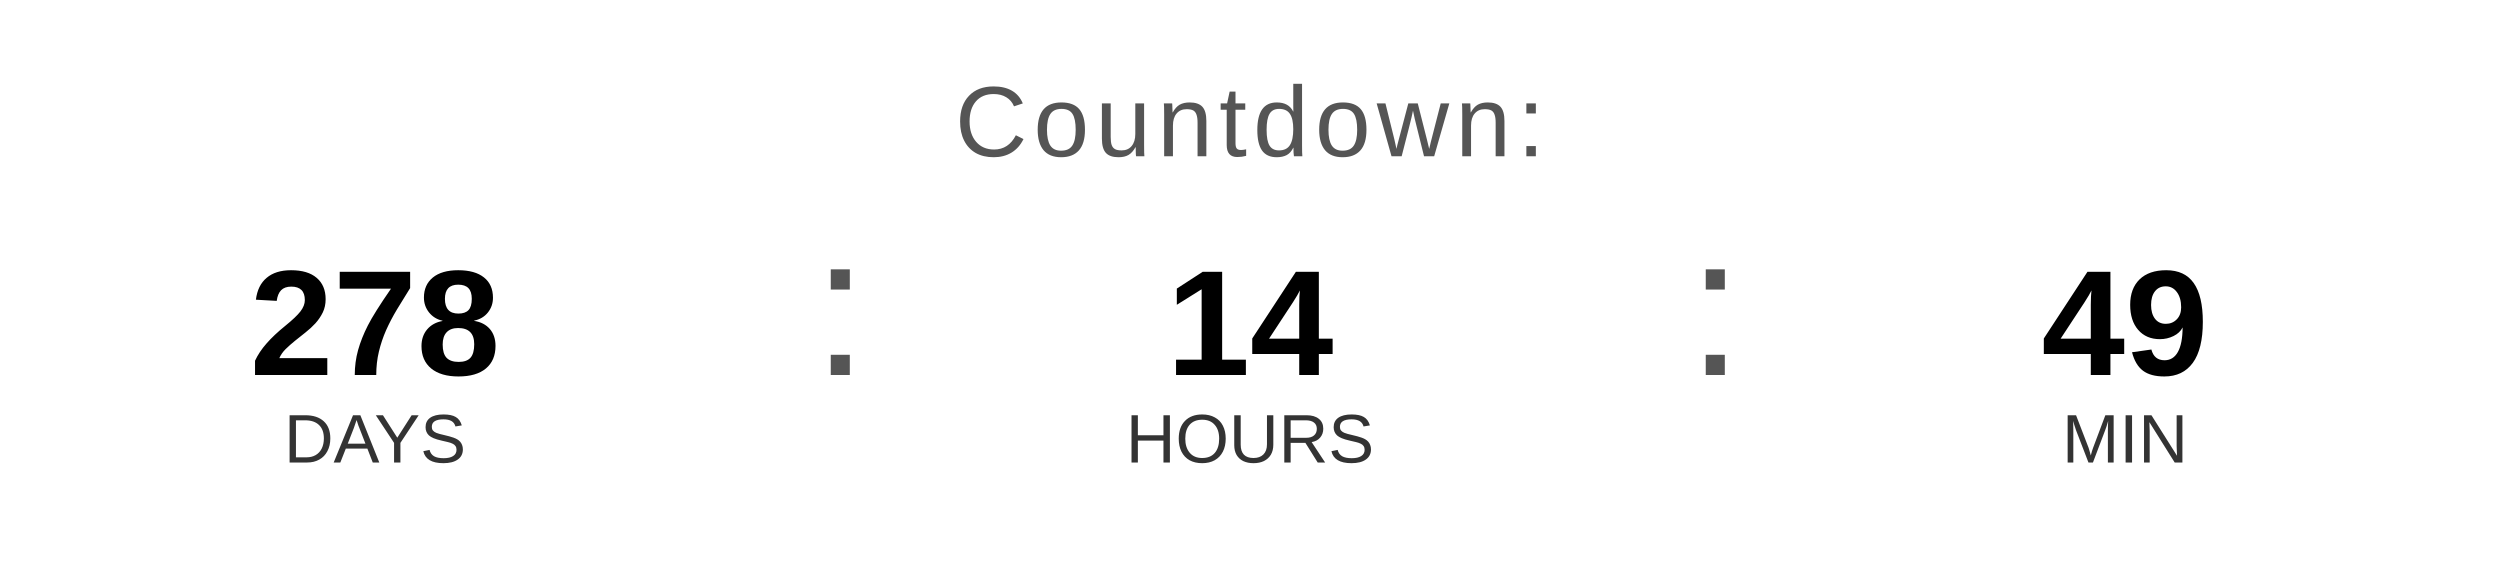
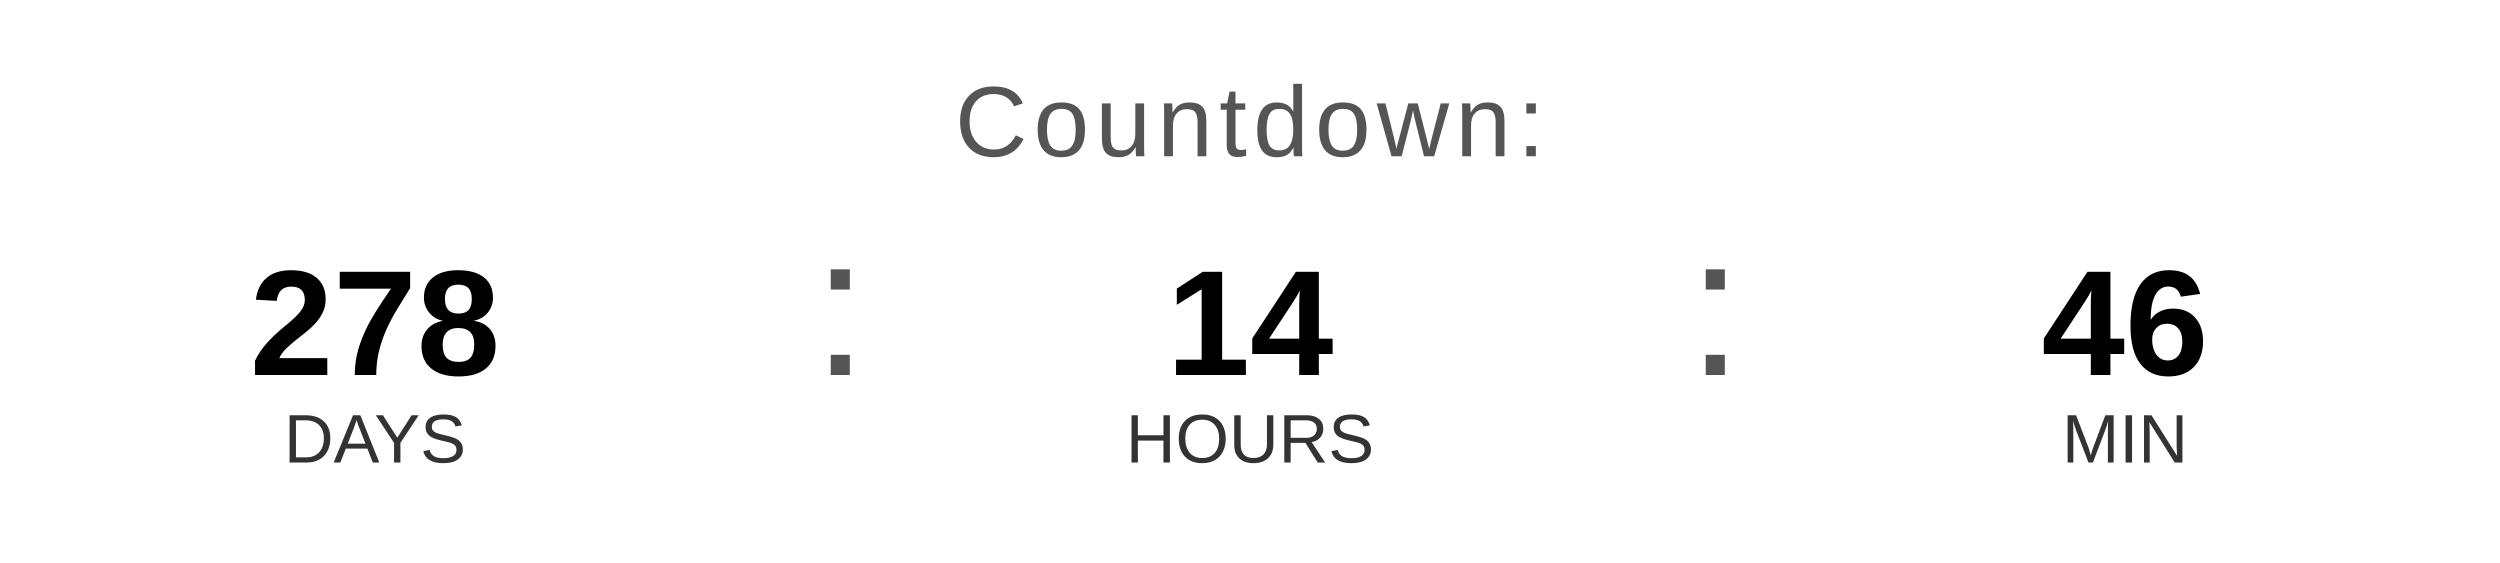
<svg xmlns="http://www.w3.org/2000/svg" width="400" height="90" viewBox="0 0 400 90">
  <text x="200" y="25" font-family="Arial, Helvetica, sans-serif" font-size="16" fill="#555555" text-anchor="middle" letter-spacing="1">
    Countdown:
  </text>
  <text x="60" y="60" font-family="Arial, Helvetica, sans-serif" font-size="24" font-weight="bold" fill="#000000" text-anchor="middle">278</text>
  <text x="60" y="74" font-family="Arial, Helvetica, sans-serif" font-size="11" fill="#333333" text-anchor="middle">DAYS</text>
  <text x="130" y="60" font-family="Arial, sans-serif" font-size="32" fill="#555555">:</text>
  <text x="200" y="60" font-family="Arial, Helvetica, sans-serif" font-size="24" font-weight="bold" fill="#000000" text-anchor="middle">14</text>
  <text x="200" y="74" font-family="Arial, Helvetica, sans-serif" font-size="11" fill="#333333" text-anchor="middle">HOURS</text>
  <text x="270" y="60" font-family="Arial, sans-serif" font-size="32" fill="#555555">:</text>
-   <text x="340" y="60" font-family="Arial, Helvetica, sans-serif" font-size="24" font-weight="bold" fill="#000000" text-anchor="middle">49</text>
+   <text x="340" y="60" font-family="Arial, Helvetica, sans-serif" font-size="24" font-weight="bold" fill="#000000" text-anchor="middle">46</text>
  <text x="340" y="74" font-family="Arial, Helvetica, sans-serif" font-size="11" fill="#333333" text-anchor="middle">MIN</text>
</svg>
